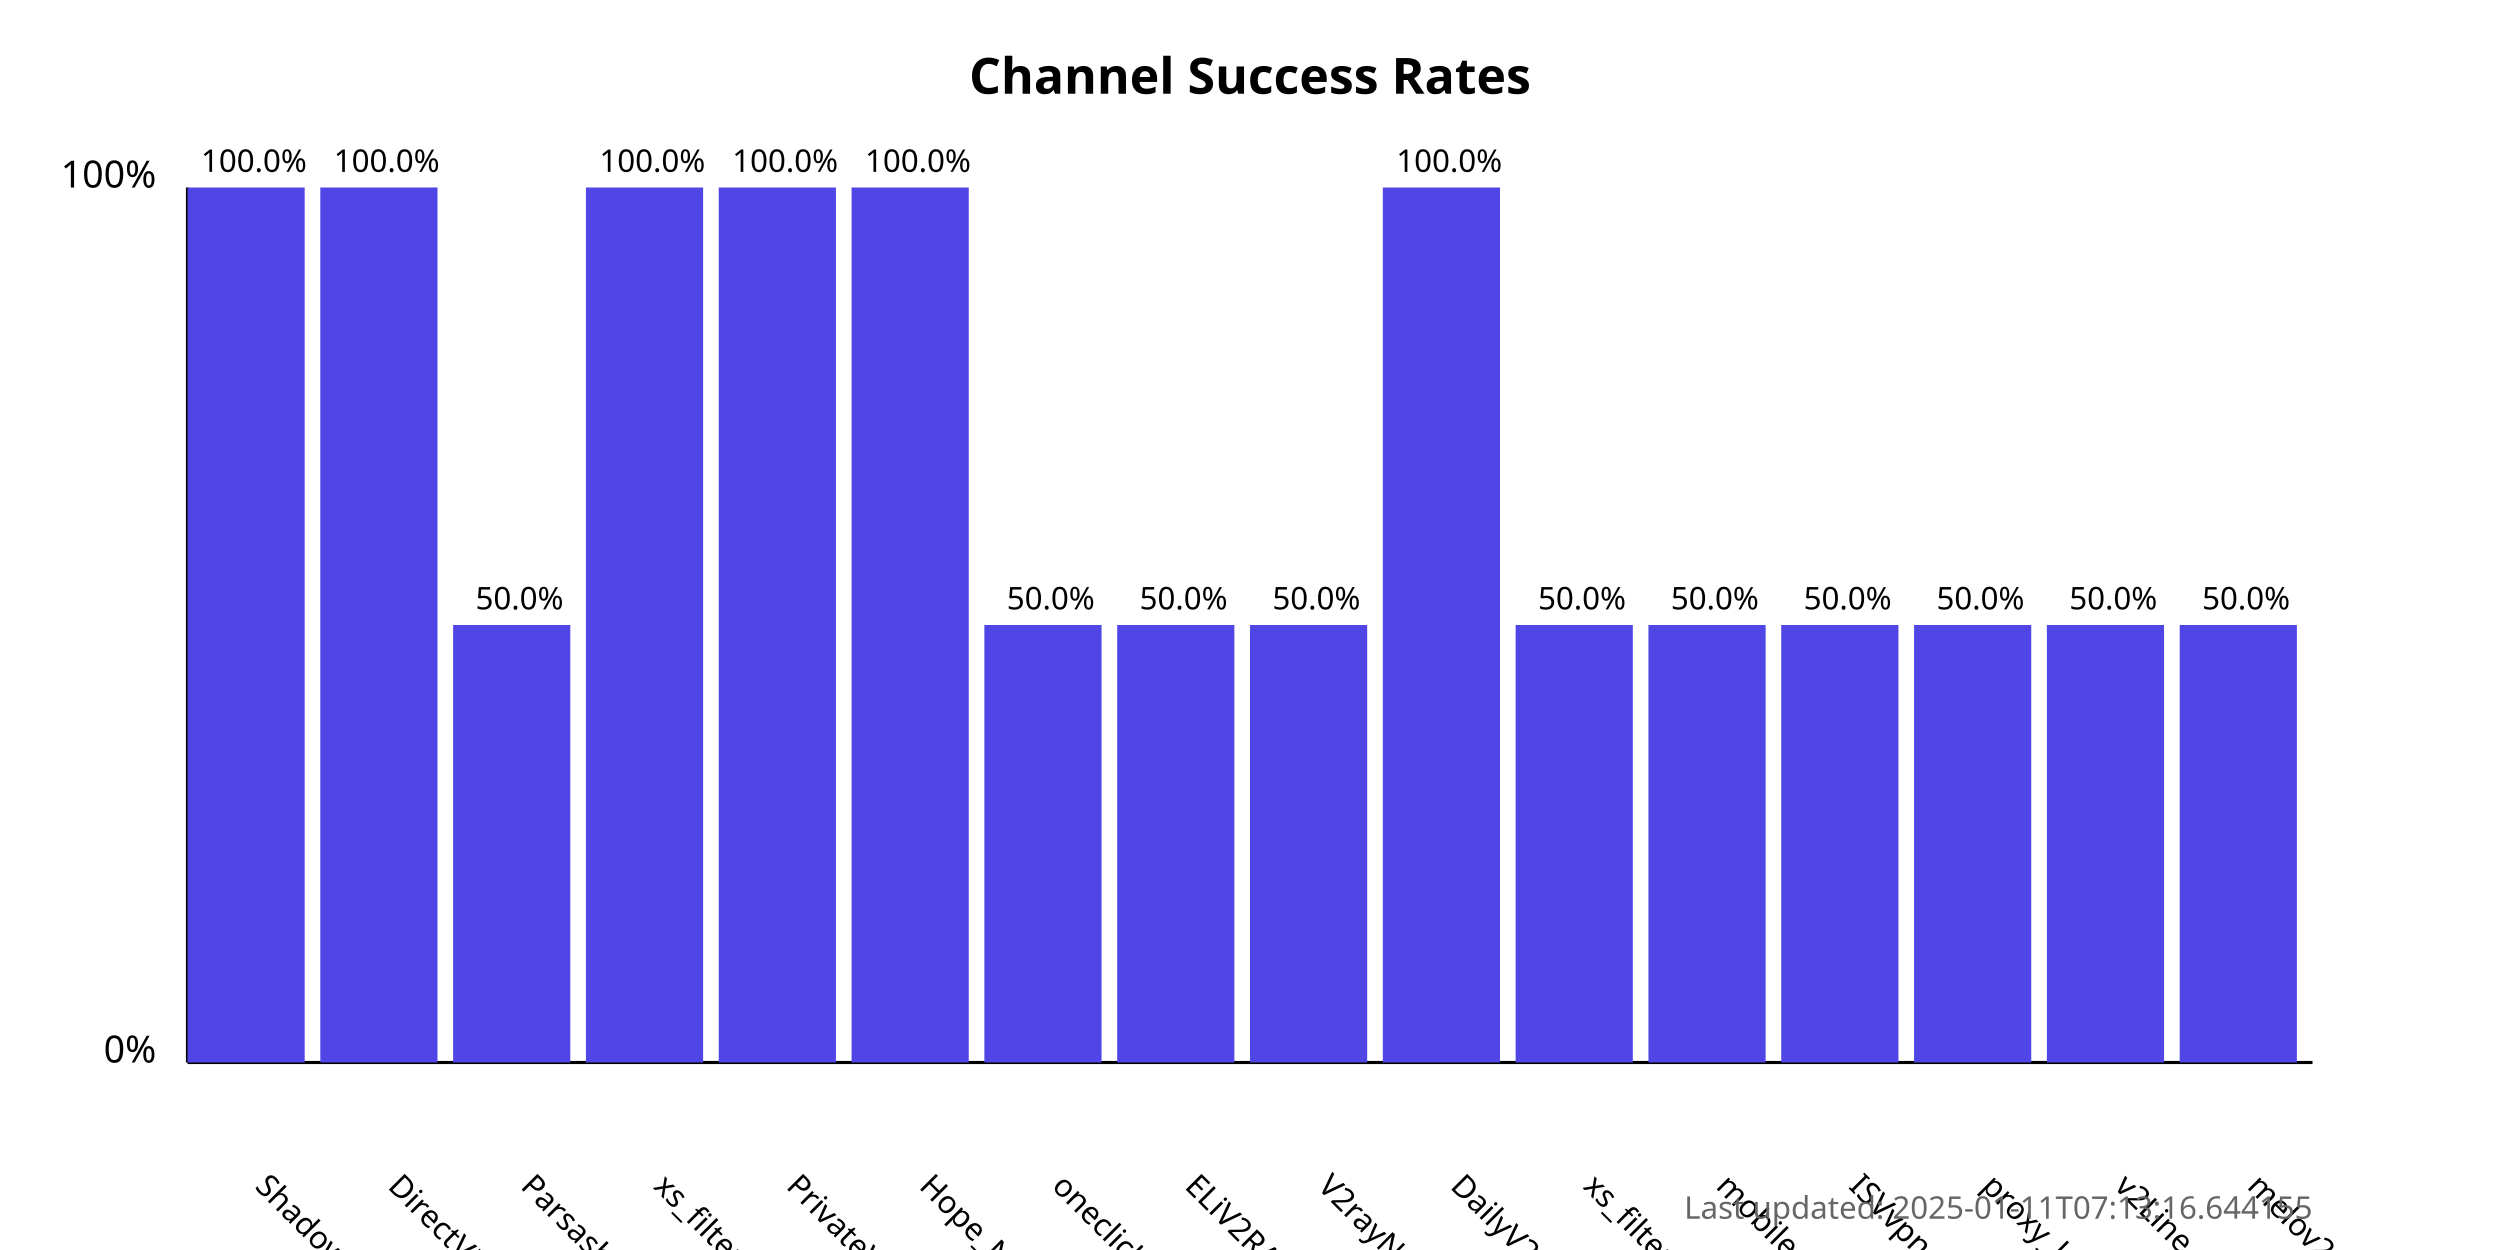
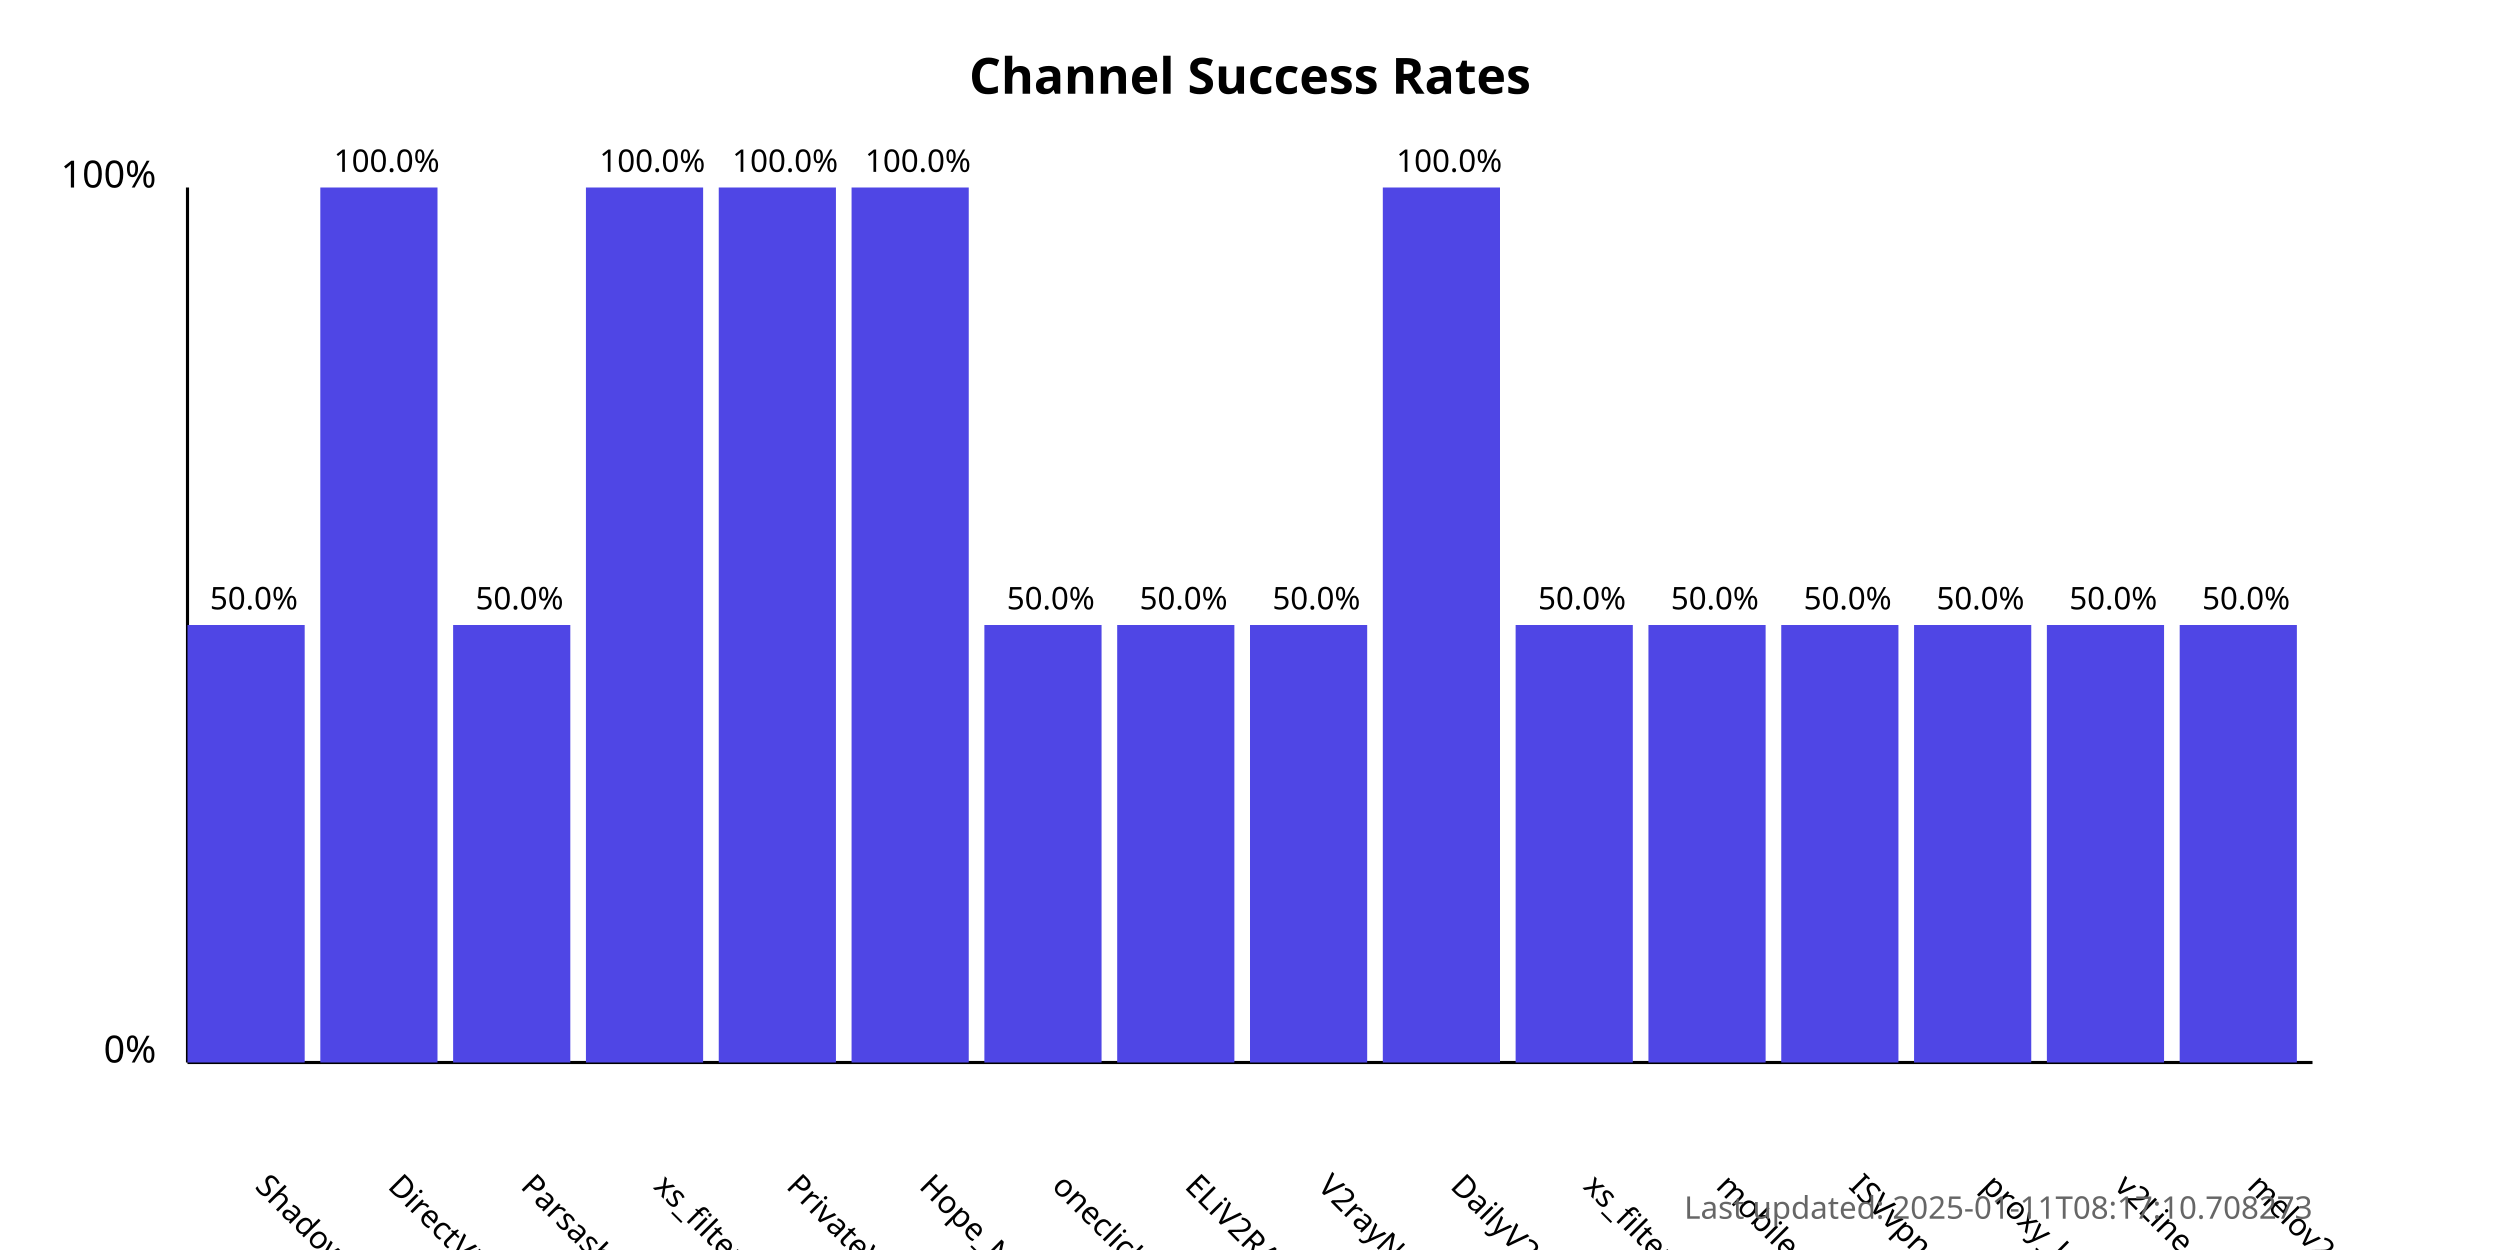
<svg xmlns="http://www.w3.org/2000/svg" width="800" height="400">
  <style>
            .chart-title { font: bold 16px sans-serif; }
            .axis-label { font: 12px sans-serif; }
            .tick-label { font: 10px sans-serif; }
            .bar { fill: #4f46e5; }
            .bar:hover { fill: #6366f1; }
            .timestamp { font: 10px sans-serif; fill: #666; }
        </style>
  <text x="400.0" y="30" text-anchor="middle" class="chart-title">
            Channel Success Rates
        </text>
  <line x1="60" y1="340" x2="60" y2="60" stroke="black" stroke-width="1" />
  <line x1="60" y1="340" x2="740" y2="340" stroke="black" stroke-width="1" />
  <text x="50" y="340" text-anchor="end" class="axis-label">0%</text>
  <text x="50" y="60" text-anchor="end" class="axis-label">100%</text>
  <g>
-     <rect x="60" y="60.0" width="37.5" height="280.0" class="bar" />
+     <rect x="60" y="200.0" width="37.5" height="140.0" class="bar" />
    <text x="81.25" y="380" transform="rotate(45, 81.25, 380)" text-anchor="start" class="tick-label">
                ShadowProxy66
            </text>
-     <text x="81.25" y="55.0" text-anchor="middle" class="tick-label">
-                 100.0%
+     <text x="81.25" y="195.0" text-anchor="middle" class="tick-label">
+                 50.0%
            </text>
  </g>
  <g>
    <rect x="102.5" y="60.0" width="37.5" height="280.0" class="bar" />
    <text x="123.75" y="380" transform="rotate(45, 123.75, 380)" text-anchor="start" class="tick-label">
                DirectVPN
            </text>
    <text x="123.75" y="55.0" text-anchor="middle" class="tick-label">
                100.0%
            </text>
  </g>
  <g>
    <rect x="145.0" y="200.0" width="37.5" height="140.0" class="bar" />
    <text x="166.25" y="380" transform="rotate(45, 166.25, 380)" text-anchor="start" class="tick-label">
                Parsashonam
            </text>
    <text x="166.25" y="195.0" text-anchor="middle" class="tick-label">
                50.0%
            </text>
  </g>
  <g>
    <rect x="187.5" y="60.0" width="37.5" height="280.0" class="bar" />
    <text x="208.75" y="380" transform="rotate(45, 208.75, 380)" text-anchor="start" class="tick-label">
                xs_filternet
            </text>
    <text x="208.75" y="55.0" text-anchor="middle" class="tick-label">
                100.0%
            </text>
  </g>
  <g>
    <rect x="230.0" y="60.0" width="37.5" height="280.0" class="bar" />
    <text x="251.25" y="380" transform="rotate(45, 251.25, 380)" text-anchor="start" class="tick-label">
                PrivateVPNs
            </text>
    <text x="251.25" y="55.0" text-anchor="middle" class="tick-label">
                100.0%
            </text>
  </g>
  <g>
    <rect x="272.5" y="60.0" width="37.5" height="280.0" class="bar" />
    <text x="293.75" y="380" transform="rotate(45, 293.75, 380)" text-anchor="start" class="tick-label">
                Hope_Net
            </text>
    <text x="293.75" y="55.0" text-anchor="middle" class="tick-label">
                100.0%
            </text>
  </g>
  <g>
    <rect x="315.0" y="200.0" width="37.5" height="140.0" class="bar" />
    <text x="336.25" y="380" transform="rotate(45, 336.25, 380)" text-anchor="start" class="tick-label">
                oneclickvpnkeys
            </text>
    <text x="336.25" y="195.0" text-anchor="middle" class="tick-label">
                50.0%
            </text>
  </g>
  <g>
    <rect x="357.5" y="200.0" width="37.5" height="140.0" class="bar" />
    <text x="378.75" y="380" transform="rotate(45, 378.75, 380)" text-anchor="start" class="tick-label">
                ELiV2RAY
            </text>
    <text x="378.75" y="195.0" text-anchor="middle" class="tick-label">
                50.0%
            </text>
  </g>
  <g>
    <rect x="400.0" y="200.0" width="37.5" height="140.0" class="bar" />
    <text x="421.25" y="380" transform="rotate(45, 421.25, 380)" text-anchor="start" class="tick-label">
                V2rayNGX
            </text>
    <text x="421.25" y="195.0" text-anchor="middle" class="tick-label">
                50.0%
            </text>
  </g>
  <g>
    <rect x="442.5" y="60.0" width="37.5" height="280.0" class="bar" />
    <text x="463.75" y="380" transform="rotate(45, 463.75, 380)" text-anchor="start" class="tick-label">
                DailyV2RY
            </text>
    <text x="463.75" y="55.0" text-anchor="middle" class="tick-label">
                100.0%
            </text>
  </g>
  <g>
    <rect x="485.0" y="200.0" width="37.5" height="140.0" class="bar" />
    <text x="506.25" y="380" transform="rotate(45, 506.25, 380)" text-anchor="start" class="tick-label">
                xs_filternet
            </text>
    <text x="506.25" y="195.0" text-anchor="middle" class="tick-label">
                50.0%
            </text>
  </g>
  <g>
    <rect x="527.5" y="200.0" width="37.5" height="140.0" class="bar" />
    <text x="548.75" y="380" transform="rotate(45, 548.75, 380)" text-anchor="start" class="tick-label">
                mobilesignal
            </text>
    <text x="548.75" y="195.0" text-anchor="middle" class="tick-label">
                50.0%
            </text>
  </g>
  <g>
    <rect x="570.0" y="200.0" width="37.5" height="140.0" class="bar" />
    <text x="591.25" y="380" transform="rotate(45, 591.25, 380)" text-anchor="start" class="tick-label">
                ISVvpn
            </text>
    <text x="591.25" y="195.0" text-anchor="middle" class="tick-label">
                50.0%
            </text>
  </g>
  <g>
    <rect x="612.5" y="200.0" width="37.5" height="140.0" class="bar" />
    <text x="633.75" y="380" transform="rotate(45, 633.75, 380)" text-anchor="start" class="tick-label">
                proxy_kafee
            </text>
    <text x="633.75" y="195.0" text-anchor="middle" class="tick-label">
                50.0%
            </text>
  </g>
  <g>
    <rect x="655.0" y="200.0" width="37.5" height="140.0" class="bar" />
    <text x="676.25" y="380" transform="rotate(45, 676.25, 380)" text-anchor="start" class="tick-label">
                v2Line
            </text>
    <text x="676.25" y="195.0" text-anchor="middle" class="tick-label">
                50.0%
            </text>
  </g>
  <g>
    <rect x="697.5" y="200.0" width="37.5" height="140.0" class="bar" />
    <text x="718.75" y="380" transform="rotate(45, 718.75, 380)" text-anchor="start" class="tick-label">
                melov2ray
            </text>
    <text x="718.75" y="195.0" text-anchor="middle" class="tick-label">
                50.0%
            </text>
  </g>
  <text x="740" y="390" text-anchor="end" class="timestamp">
-             Last updated: 2025-01-11T07:13:16.644155
+             Last updated: 2025-01-11T08:17:10.708273
        </text>
</svg>
